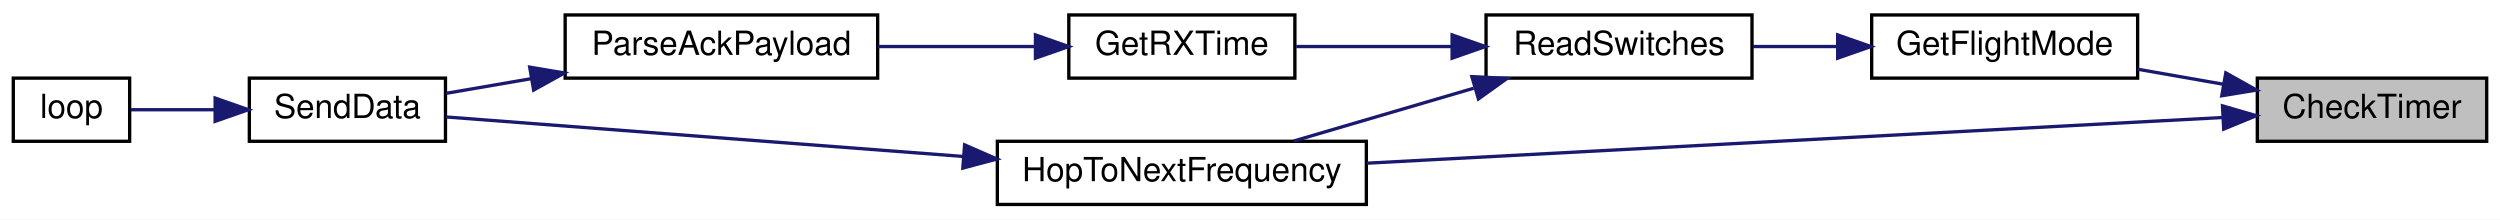
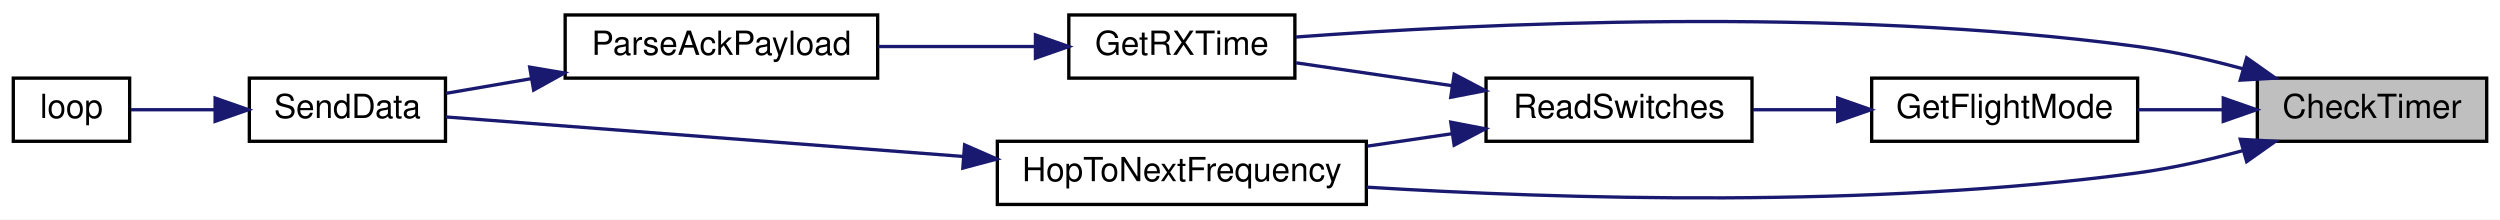
<svg xmlns="http://www.w3.org/2000/svg" xmlns:xlink="http://www.w3.org/1999/xlink" width="752pt" height="66pt" viewBox="0.00 0.00 752.00 66.00">
  <g id="graph0" class="graph" transform="scale(1 1) rotate(0) translate(4 62)">
    <polygon fill="white" stroke="transparent" points="-4,4 -4,-62 748,-62 748,4 -4,4" />
    <g id="node1" class="node">
      <g id="a_node1">
        <a xlink:title=" ">
          <polygon fill="#bfbfbf" stroke="black" points="675,-19.5 675,-38.5 744,-38.5 744,-19.5 675,-19.5" />
          <text text-anchor="middle" x="709.5" y="-26.5" font-family="Helvetica,sans-Serif" font-size="10.00">CheckTimer</text>
        </a>
      </g>
    </g>
    <g id="node2" class="node">
      <g id="a_node2">
        <a xlink:href="_transmitter_code_2src_2main_8cpp.html#adf35f0ced7990f813a783d0ecd33bf64" target="_top" xlink:title=" ">
-           <polygon fill="white" stroke="black" points="559,-38.5 559,-57.5 639,-57.5 639,-38.5 559,-38.5" />
-           <text text-anchor="middle" x="599" y="-45.5" font-family="Helvetica,sans-Serif" font-size="10.00">GetFlightMode</text>
+           <polygon fill="white" stroke="black" points="559,-19.5 559,-38.5 639,-38.5 639,-19.5 559,-19.5" />
+           <text text-anchor="middle" x="599" y="-26.5" font-family="Helvetica,sans-Serif" font-size="10.00">GetFlightMode</text>
        </a>
      </g>
    </g>
    <g id="edge1" class="edge">
-       <path fill="none" stroke="midnightblue" d="M664.65,-36.68C656.17,-38.16 647.34,-39.71 639.03,-41.17" />
-       <polygon fill="midnightblue" stroke="midnightblue" points="665.52,-40.08 674.76,-34.91 664.31,-33.19 665.52,-40.08" />
+       <path fill="none" stroke="midnightblue" d="M664.65,-29C656.17,-29 647.34,-29 639.03,-29" />
+       <polygon fill="midnightblue" stroke="midnightblue" points="664.76,-32.5 674.76,-29 664.76,-25.5 664.76,-32.5" />
+     </g>
+     <g id="node4" class="node">
+       <g id="a_node4">
+         <a xlink:href="_transmitter_code_2src_2main_8cpp.html#acd508e422b616377d0f0cdb44e4cfae0" target="_top" xlink:title=" ">
+           <polygon fill="white" stroke="black" points="317.5,-38.5 317.5,-57.5 385.5,-57.5 385.5,-38.5 317.5,-38.5" />
+           <text text-anchor="middle" x="351.5" y="-45.5" font-family="Helvetica,sans-Serif" font-size="10.00">GetRXTime</text>
+         </a>
+       </g>
+     </g>
+     <g id="edge9" class="edge">
+       <path fill="none" stroke="midnightblue" d="M670.64,-41.31C660.48,-44.08 649.41,-46.6 639,-48 548.05,-60.21 439.38,-54.82 385.78,-50.86" />
+       <polygon fill="midnightblue" stroke="midnightblue" points="671.8,-44.62 680.45,-38.5 669.87,-37.89 671.8,-44.62" />
    </g>
    <g id="node8" class="node">
      <g id="a_node8">
        <a xlink:href="_radio_functions_8cpp.html#aa48ea4c5d47aa93d17dbc7d7b19238d8" target="_top" xlink:title=" ">
          <polygon fill="white" stroke="black" points="296,-0.5 296,-19.5 407,-19.5 407,-0.5 296,-0.5" />
          <text text-anchor="middle" x="351.5" y="-7.5" font-family="Helvetica,sans-Serif" font-size="10.00">HopToNextFrequency</text>
        </a>
      </g>
    </g>
-     <g id="edge9" class="edge">
-       <path fill="none" stroke="midnightblue" d="M664.36,-26.64C599.29,-23.17 477.71,-16.68 407.11,-12.91" />
-       <polygon fill="midnightblue" stroke="midnightblue" points="664.52,-30.16 674.69,-27.2 664.89,-23.17 664.52,-30.16" />
+     <g id="edge10" class="edge">
+       <path fill="none" stroke="midnightblue" d="M670.64,-16.69C660.48,-13.92 649.41,-11.4 639,-10 558.89,0.75 465.04,-2.15 407.18,-5.7" />
+       <polygon fill="midnightblue" stroke="midnightblue" points="669.87,-20.11 680.45,-19.5 671.8,-13.38 669.87,-20.11" />
    </g>
    <g id="node3" class="node">
      <g id="a_node3">
        <a xlink:href="_radio_functions_8h.html#ab0af36f3442ad4f2d0b716c14c7d6085" target="_top" xlink:title=" ">
-           <polygon fill="white" stroke="black" points="443,-38.5 443,-57.5 523,-57.5 523,-38.5 443,-38.5" />
-           <text text-anchor="middle" x="483" y="-45.5" font-family="Helvetica,sans-Serif" font-size="10.00">ReadSwitches</text>
+           <polygon fill="white" stroke="black" points="443,-19.5 443,-38.5 523,-38.5 523,-19.5 443,-19.5" />
+           <text text-anchor="middle" x="483" y="-26.5" font-family="Helvetica,sans-Serif" font-size="10.00">ReadSwitches</text>
        </a>
      </g>
    </g>
    <g id="edge2" class="edge">
-       <path fill="none" stroke="midnightblue" d="M548.61,-48C540.15,-48 531.46,-48 523.3,-48" />
-       <polygon fill="midnightblue" stroke="midnightblue" points="548.77,-51.5 558.77,-48 548.77,-44.5 548.77,-51.5" />
-     </g>
-     <g id="node4" class="node">
-       <g id="a_node4">
-         <a xlink:href="_transmitter_code_2src_2main_8cpp.html#acd508e422b616377d0f0cdb44e4cfae0" target="_top" xlink:title=" ">
-           <polygon fill="white" stroke="black" points="317.5,-38.5 317.5,-57.5 385.5,-57.5 385.5,-38.5 317.5,-38.5" />
-           <text text-anchor="middle" x="351.5" y="-45.5" font-family="Helvetica,sans-Serif" font-size="10.00">GetRXTime</text>
-         </a>
-       </g>
+       <path fill="none" stroke="midnightblue" d="M548.61,-29C540.15,-29 531.46,-29 523.3,-29" />
+       <polygon fill="midnightblue" stroke="midnightblue" points="548.77,-32.5 558.77,-29 548.77,-25.5 548.77,-32.5" />
    </g>
    <g id="edge3" class="edge">
-       <path fill="none" stroke="midnightblue" d="M432.73,-48C417.08,-48 400.15,-48 385.89,-48" />
-       <polygon fill="midnightblue" stroke="midnightblue" points="432.79,-51.5 442.79,-48 432.79,-44.5 432.79,-51.5" />
+       <path fill="none" stroke="midnightblue" d="M432.73,-36.23C417.08,-38.52 400.15,-41.01 385.89,-43.1" />
+       <polygon fill="midnightblue" stroke="midnightblue" points="433.41,-39.67 442.79,-34.75 432.39,-32.74 433.41,-39.67" />
    </g>
    <g id="edge7" class="edge">
-       <path fill="none" stroke="midnightblue" d="M439.28,-35.46C421.66,-30.3 401.58,-24.4 385.17,-19.59" />
-       <polygon fill="midnightblue" stroke="midnightblue" points="438.74,-38.95 449.32,-38.41 440.71,-32.24 438.74,-38.95" />
+       <path fill="none" stroke="midnightblue" d="M432.85,-21.79C424.51,-20.57 415.81,-19.29 407.34,-18.05" />
+       <polygon fill="midnightblue" stroke="midnightblue" points="432.39,-25.26 442.79,-23.25 433.41,-18.33 432.39,-25.26" />
    </g>
    <g id="node5" class="node">
      <g id="a_node5">
        <a xlink:href="_radio_functions_8h.html#a230e862a4da0f66746b6b3afba6bd77a" target="_top" xlink:title=" ">
          <polygon fill="white" stroke="black" points="166,-38.5 166,-57.5 260,-57.5 260,-38.5 166,-38.5" />
          <text text-anchor="middle" x="213" y="-45.5" font-family="Helvetica,sans-Serif" font-size="10.00">ParseAckPayload</text>
        </a>
      </g>
    </g>
    <g id="edge4" class="edge">
      <path fill="none" stroke="midnightblue" d="M307.39,-48C292.35,-48 275.42,-48 260.15,-48" />
      <polygon fill="midnightblue" stroke="midnightblue" points="307.46,-51.5 317.46,-48 307.46,-44.5 307.46,-51.5" />
    </g>
    <g id="node6" class="node">
      <g id="a_node6">
        <a xlink:href="_radio_functions_8cpp.html#a3d7322e78f097d02d476f17a6306997c" target="_top" xlink:title=" ">
          <polygon fill="white" stroke="black" points="71,-19.5 71,-38.5 130,-38.5 130,-19.5 71,-19.5" />
          <text text-anchor="middle" x="100.5" y="-26.5" font-family="Helvetica,sans-Serif" font-size="10.00">SendData</text>
        </a>
      </g>
    </g>
    <g id="edge5" class="edge">
      <path fill="none" stroke="midnightblue" d="M155.8,-38.34C146.93,-36.81 138.09,-35.29 130.2,-33.93" />
      <polygon fill="midnightblue" stroke="midnightblue" points="155.33,-41.81 165.78,-40.05 156.52,-34.91 155.33,-41.81" />
    </g>
    <g id="node7" class="node">
      <g id="a_node7">
        <a xlink:href="_transmitter_code_2src_2main_8cpp.html#afe461d27b9c48d5921c00d521181f12f" target="_top" xlink:title=" ">
          <polygon fill="white" stroke="black" points="0,-19.5 0,-38.5 35,-38.5 35,-19.5 0,-19.5" />
          <text text-anchor="middle" x="17.5" y="-26.5" font-family="Helvetica,sans-Serif" font-size="10.00">loop</text>
        </a>
      </g>
    </g>
    <g id="edge6" class="edge">
      <path fill="none" stroke="midnightblue" d="M60.49,-29C51.66,-29 42.74,-29 35.4,-29" />
      <polygon fill="midnightblue" stroke="midnightblue" points="60.71,-32.5 70.71,-29 60.71,-25.5 60.71,-32.5" />
    </g>
    <g id="edge8" class="edge">
      <path fill="none" stroke="midnightblue" d="M285.7,-14.94C235.31,-18.79 167.82,-23.94 130.1,-26.82" />
      <polygon fill="midnightblue" stroke="midnightblue" points="286.15,-18.42 295.86,-14.17 285.62,-11.44 286.15,-18.42" />
    </g>
  </g>
</svg>
